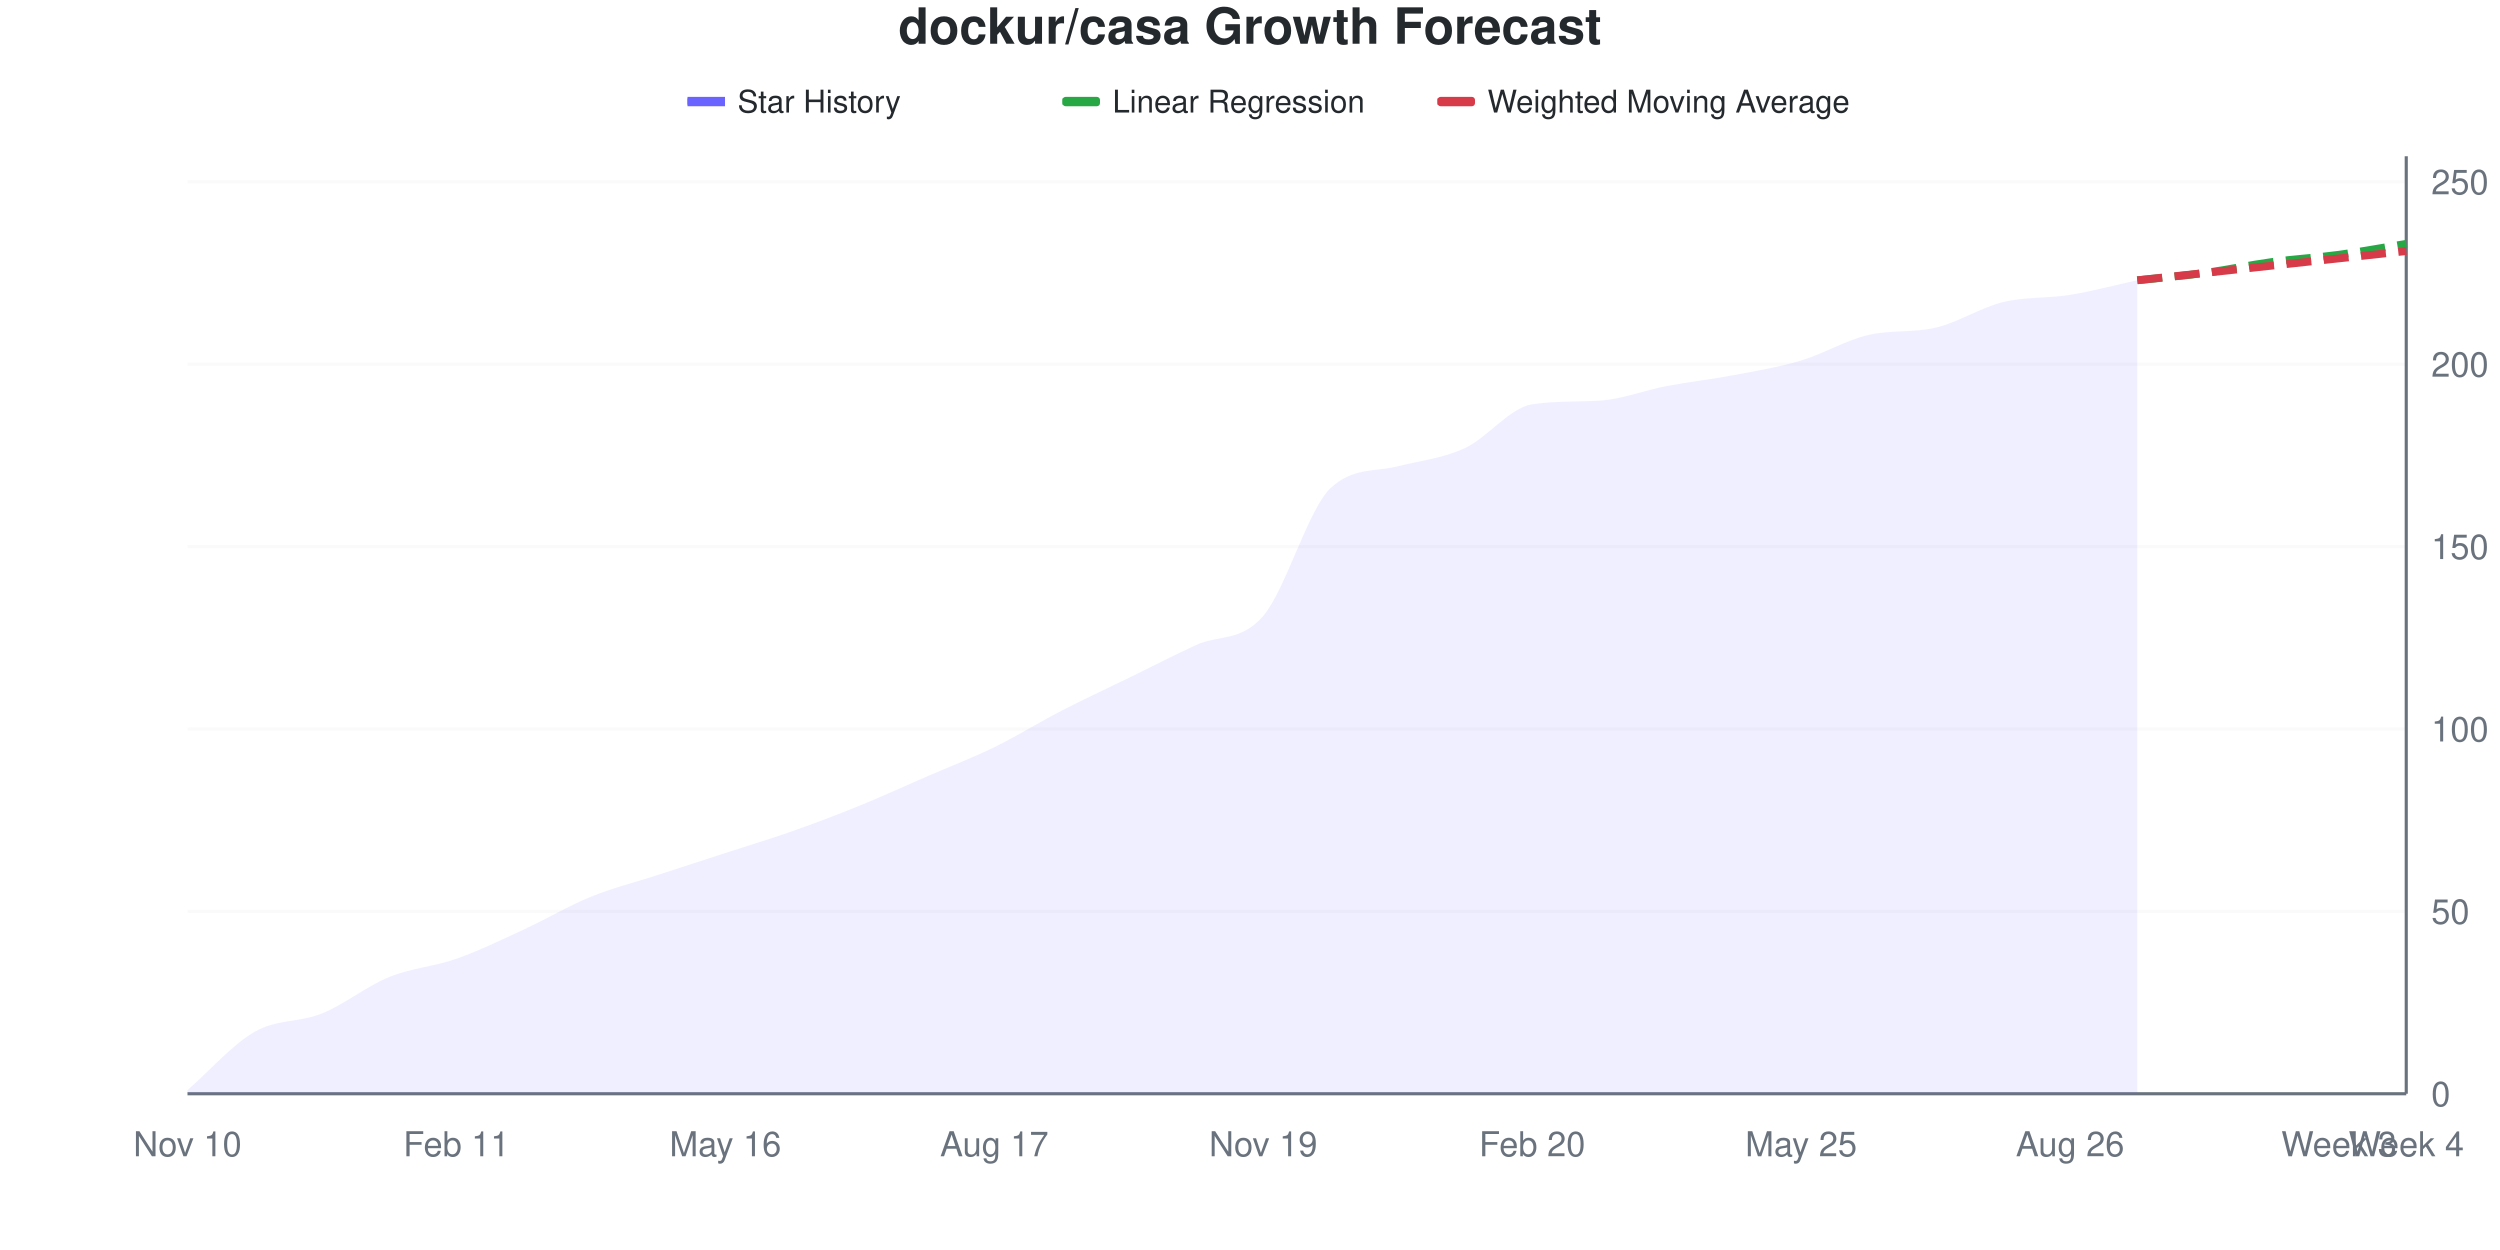
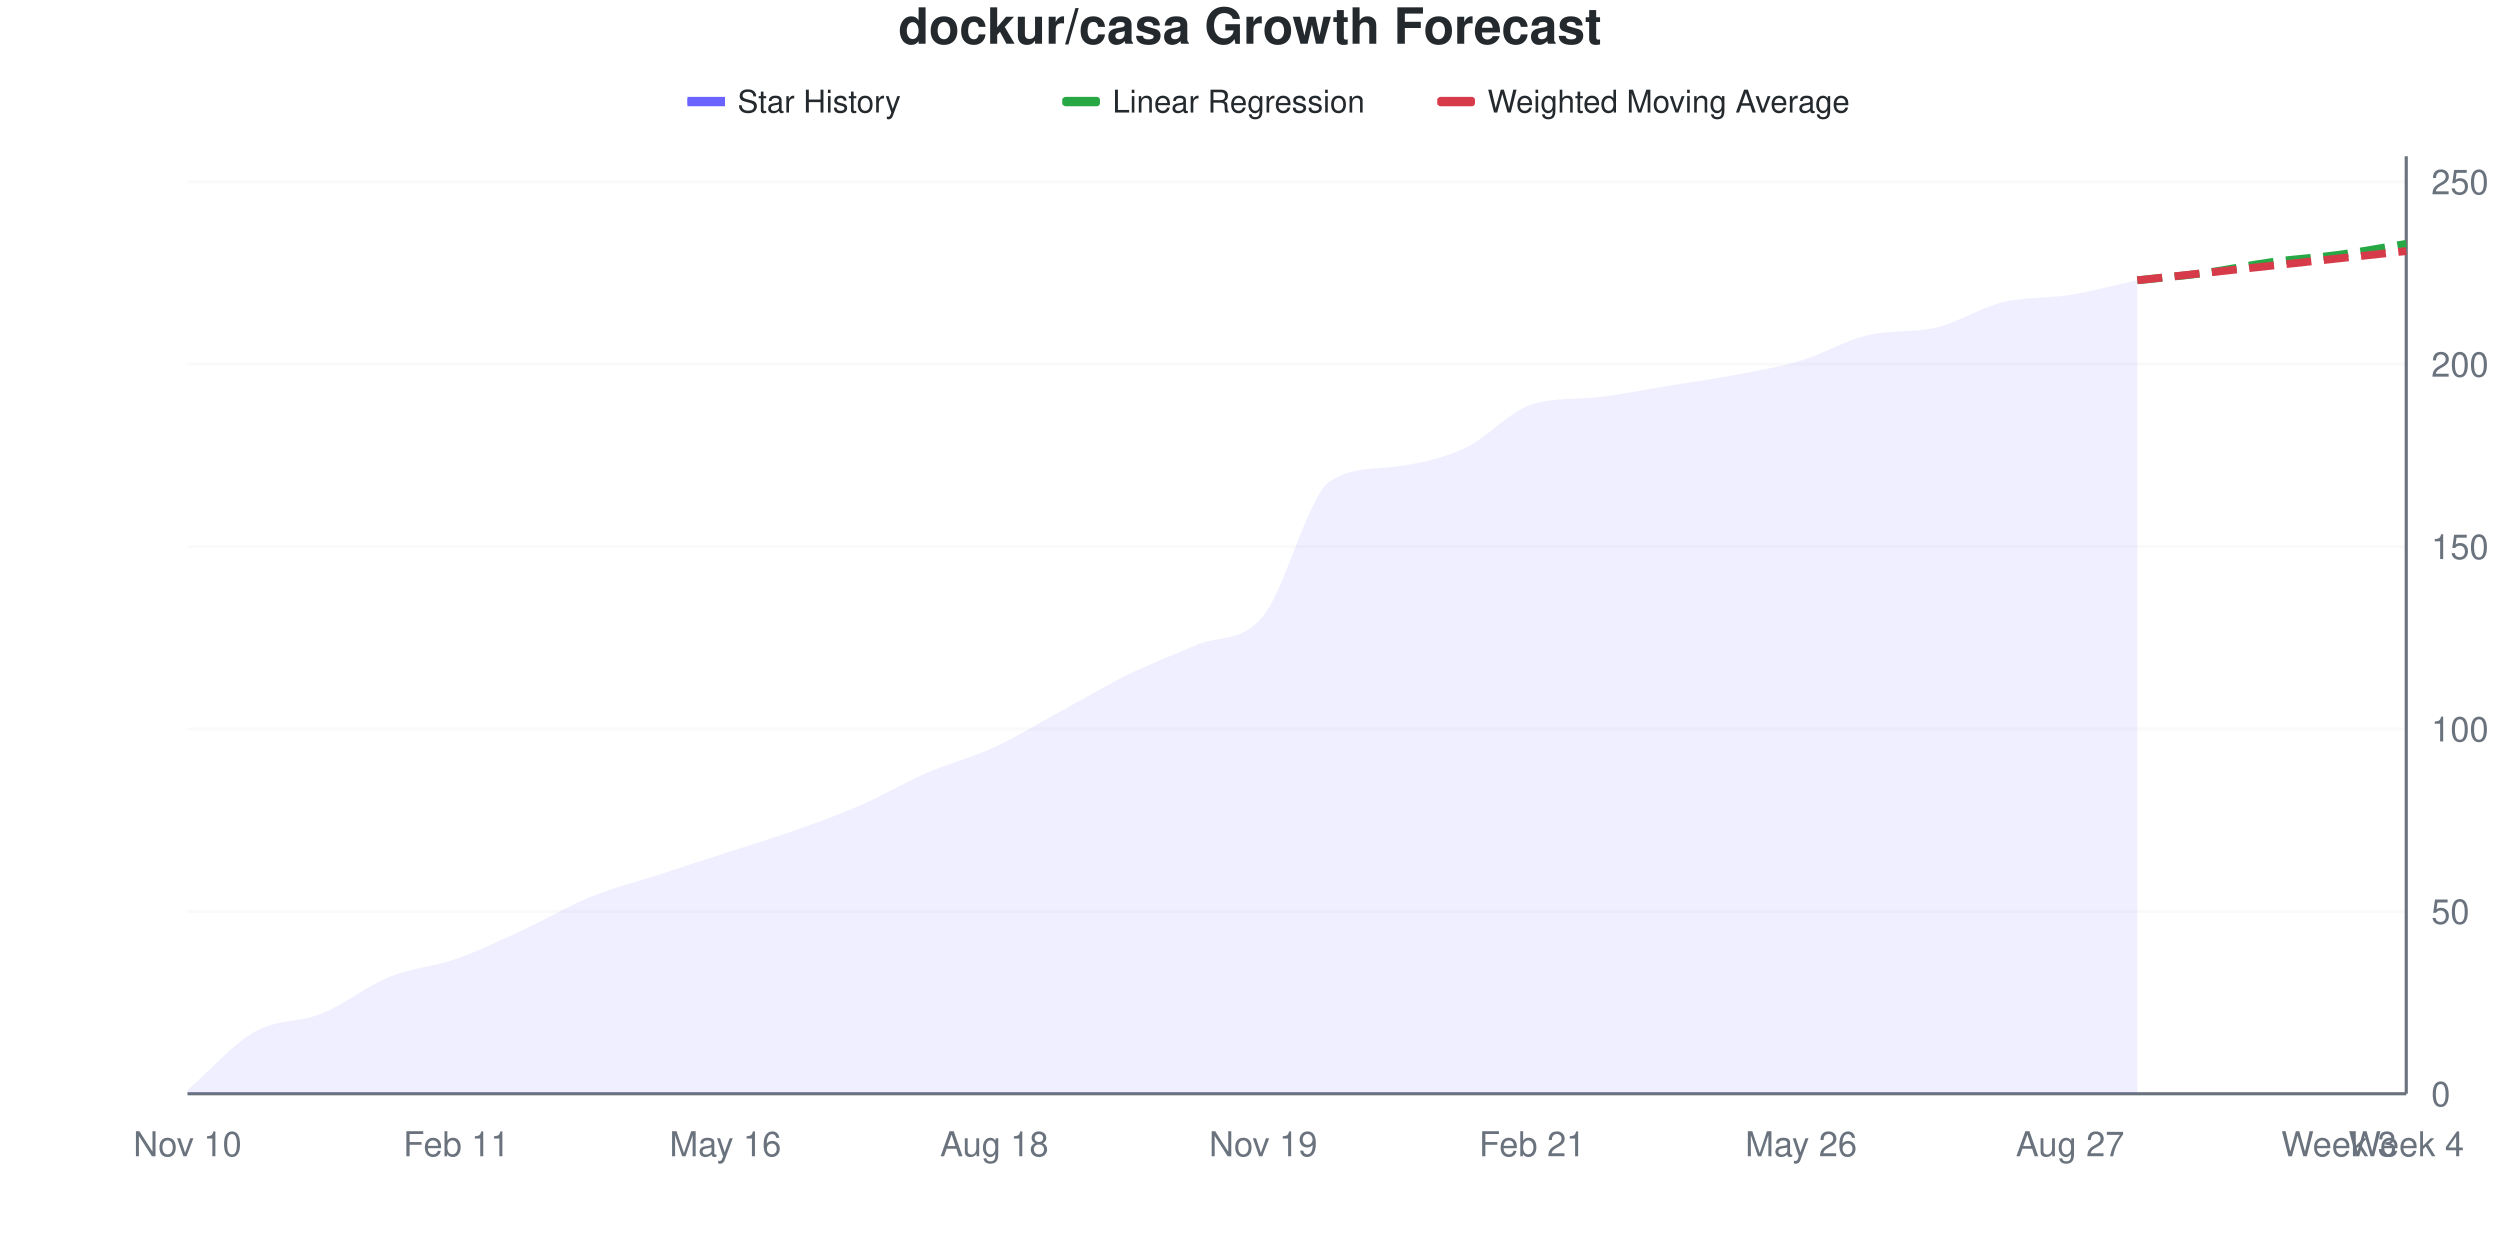
<svg xmlns="http://www.w3.org/2000/svg" viewBox="0 0 800 400" width="800" height="400">
  <style>
    @keyframes drawLine {
      to { stroke-dashoffset: 0; }
    }
    @keyframes fadeInPoint {
      from { opacity: 0; }
      to { opacity: 1; }
    }
    .data-line-0 {
-       stroke-dasharray: 1043;
-       stroke-dashoffset: 1043;
+       stroke-dasharray: 1045;
+       stroke-dashoffset: 1045;
      animation: drawLine 2s ease-out forwards;
    }
    .data-point {
      opacity: 0;
      animation: fadeInPoint 0.5s ease-out forwards;
    }
    .chart-bg { fill: #fff; }
    .chart-text { fill: #24292e; }
    .chart-muted { fill: #6a737d; }
    .chart-grid { stroke: #eee; }
    .chart-axis { stroke: #6a737d; }
    @media (prefers-color-scheme: dark) {
      .chart-bg { fill: #0d1117; }
      .chart-text { fill: #e6edf3; }
      .chart-muted { fill: #8b949e; }
      .chart-grid { stroke: #21262d; }
      .chart-axis { stroke: #8b949e; }
    }
  </style>
  <rect width="800" height="400" class="chart-bg" />
  <text x="400" y="14" text-anchor="middle" class="chart-text" font-size="16" font-weight="bold" font-family="-apple-system, BlinkMacSystemFont, 'Segoe UI', Helvetica, Arial, sans-serif">dockur/casa Growth Forecast</text>
  <g class="legend">
    <rect x="220" y="31" width="12" height="3" fill="#6b63ff" />
    <line x1="220" y1="32.5" x2="232" y2="32.5" stroke="#6b63ff" stroke-width="2" />
    <text x="236" y="36" class="chart-text" font-size="10" font-family="-apple-system, BlinkMacSystemFont, 'Segoe UI', Helvetica, Arial, sans-serif">Star History</text>
    <rect x="340" y="31" width="12" height="3" fill="#28a745" rx="1" />
    <line x1="340" y1="32.5" x2="352" y2="32.5" stroke="#28a745" stroke-width="2" stroke-dasharray="4,2" />
    <text x="356" y="36" class="chart-text" font-size="10" font-family="-apple-system, BlinkMacSystemFont, 'Segoe UI', Helvetica, Arial, sans-serif">Linear Regression</text>
    <rect x="460" y="31" width="12" height="3" fill="#d73a49" rx="1" />
    <line x1="460" y1="32.5" x2="472" y2="32.5" stroke="#d73a49" stroke-width="2" stroke-dasharray="4,2" />
    <text x="476" y="36" class="chart-text" font-size="10" font-family="-apple-system, BlinkMacSystemFont, 'Segoe UI', Helvetica, Arial, sans-serif">Weighted Moving Average</text>
  </g>
  <g class="grid">
    <line x1="60" y1="350" x2="770" y2="350" class="chart-grid" stroke-opacity="0.3" />
    <text x="778" y="354" text-anchor="start" class="chart-muted" font-size="11" font-family="-apple-system, BlinkMacSystemFont, 'Segoe UI', Helvetica, Arial, sans-serif">0</text>
    <line x1="60" y1="291.634" x2="770" y2="291.634" class="chart-grid" stroke-opacity="0.3" />
    <text x="778" y="295.634" text-anchor="start" class="chart-muted" font-size="11" font-family="-apple-system, BlinkMacSystemFont, 'Segoe UI', Helvetica, Arial, sans-serif">50</text>
    <line x1="60" y1="233.268" x2="770" y2="233.268" class="chart-grid" stroke-opacity="0.3" />
    <text x="778" y="237.268" text-anchor="start" class="chart-muted" font-size="11" font-family="-apple-system, BlinkMacSystemFont, 'Segoe UI', Helvetica, Arial, sans-serif">100</text>
    <line x1="60" y1="174.903" x2="770" y2="174.903" class="chart-grid" stroke-opacity="0.3" />
    <text x="778" y="178.903" text-anchor="start" class="chart-muted" font-size="11" font-family="-apple-system, BlinkMacSystemFont, 'Segoe UI', Helvetica, Arial, sans-serif">150</text>
    <line x1="60" y1="116.537" x2="770" y2="116.537" class="chart-grid" stroke-opacity="0.3" />
    <text x="778" y="120.537" text-anchor="start" class="chart-muted" font-size="11" font-family="-apple-system, BlinkMacSystemFont, 'Segoe UI', Helvetica, Arial, sans-serif">200</text>
    <line x1="60" y1="58.171" x2="770" y2="58.171" class="chart-grid" stroke-opacity="0.3" />
    <text x="778" y="62.171" text-anchor="start" class="chart-muted" font-size="11" font-family="-apple-system, BlinkMacSystemFont, 'Segoe UI', Helvetica, Arial, sans-serif">250</text>
  </g>
  <g class="milestones">
    
  </g>
  <g class="x-axis">
    <text x="60" y="370" text-anchor="middle" class="chart-muted" font-size="11" font-family="-apple-system, BlinkMacSystemFont, 'Segoe UI', Helvetica, Arial, sans-serif">Nov 10</text>
    <text x="146.061" y="370" text-anchor="middle" class="chart-muted" font-size="11" font-family="-apple-system, BlinkMacSystemFont, 'Segoe UI', Helvetica, Arial, sans-serif">Feb 11</text>
    <text x="232.121" y="370" text-anchor="middle" class="chart-muted" font-size="11" font-family="-apple-system, BlinkMacSystemFont, 'Segoe UI', Helvetica, Arial, sans-serif">May 16</text>
-     <text x="318.182" y="370" text-anchor="middle" class="chart-muted" font-size="11" font-family="-apple-system, BlinkMacSystemFont, 'Segoe UI', Helvetica, Arial, sans-serif">Aug 17</text>
+     <text x="318.182" y="370" text-anchor="middle" class="chart-muted" font-size="11" font-family="-apple-system, BlinkMacSystemFont, 'Segoe UI', Helvetica, Arial, sans-serif">Aug 18</text>
    <text x="404.242" y="370" text-anchor="middle" class="chart-muted" font-size="11" font-family="-apple-system, BlinkMacSystemFont, 'Segoe UI', Helvetica, Arial, sans-serif">Nov 19</text>
-     <text x="490.303" y="370" text-anchor="middle" class="chart-muted" font-size="11" font-family="-apple-system, BlinkMacSystemFont, 'Segoe UI', Helvetica, Arial, sans-serif">Feb 20</text>
-     <text x="576.364" y="370" text-anchor="middle" class="chart-muted" font-size="11" font-family="-apple-system, BlinkMacSystemFont, 'Segoe UI', Helvetica, Arial, sans-serif">May 25</text>
-     <text x="662.424" y="370" text-anchor="middle" class="chart-muted" font-size="11" font-family="-apple-system, BlinkMacSystemFont, 'Segoe UI', Helvetica, Arial, sans-serif">Aug 26</text>
+     <text x="490.303" y="370" text-anchor="middle" class="chart-muted" font-size="11" font-family="-apple-system, BlinkMacSystemFont, 'Segoe UI', Helvetica, Arial, sans-serif">Feb 21</text>
+     <text x="576.364" y="370" text-anchor="middle" class="chart-muted" font-size="11" font-family="-apple-system, BlinkMacSystemFont, 'Segoe UI', Helvetica, Arial, sans-serif">May 26</text>
+     <text x="662.424" y="370" text-anchor="middle" class="chart-muted" font-size="11" font-family="-apple-system, BlinkMacSystemFont, 'Segoe UI', Helvetica, Arial, sans-serif">Aug 27</text>
    <text x="748.485" y="370" text-anchor="middle" class="chart-muted" font-size="11" font-family="-apple-system, BlinkMacSystemFont, 'Segoe UI', Helvetica, Arial, sans-serif">Week 3</text>
    <text x="770" y="370" text-anchor="middle" class="chart-muted" font-size="11" font-family="-apple-system, BlinkMacSystemFont, 'Segoe UI', Helvetica, Arial, sans-serif">Week 4</text>
  </g>
  <line x1="770" y1="50" x2="770" y2="350" class="chart-axis" stroke-width="1" />
  <line x1="60" y1="350" x2="770" y2="350" class="chart-axis" stroke-width="1" />
-   <path d="M60,350 L60,348.833 C67.172,342.607 74.343,334.241 81.515,330.156 C88.687,326.07 95.859,327.237 103.03,324.319 C110.202,321.401 117.374,315.564 124.545,312.646 C131.717,309.728 138.889,309.339 146.061,306.809 C153.232,304.28 160.404,300.778 167.576,297.471 C174.747,294.163 181.919,289.883 189.091,286.965 C196.263,284.047 203.434,282.296 210.606,279.961 C217.778,277.626 224.949,275.292 232.121,272.957 C239.293,270.623 246.465,268.482 253.636,265.953 C260.808,263.424 267.98,260.7 275.152,257.782 C282.323,254.864 289.495,251.556 296.667,248.444 C303.838,245.331 311.01,242.607 318.182,239.105 C325.354,235.603 332.525,231.128 339.697,227.432 C346.869,223.735 354.04,220.428 361.212,216.926 C368.384,213.424 375.556,209.728 382.727,206.42 C389.899,203.113 397.071,205.447 404.242,197.082 C411.414,188.716 418.586,162.99 425.758,156.226 C432.929,149.461 440.101,151.037 447.273,149.222 C454.444,147.407 461.616,146.693 468.788,143.385 C475.96,140.078 483.131,130.467 490.303,129.377 C497.475,128.288 504.646,128.629 511.818,128.21 C518.99,127.791 526.162,124.903 533.333,123.541 C540.505,122.179 547.677,121.401 554.848,120.039 C562.02,118.677 569.192,117.51 576.364,115.37 C583.535,113.23 590.707,108.849 597.879,107.198 C605.051,105.548 612.222,106.515 619.394,104.864 C626.566,103.213 633.737,98.444 640.909,96.693 C648.081,94.942 655.253,95.525 662.424,94.358 C669.596,93.191 676.768,91.245 683.939,89.689 L683.939,350 L60,350 Z" fill="#6b63ff" fill-opacity="0.1" />
-   <path d="M60,350 L60,348.833 C67.172,342.607 74.343,334.241 81.515,330.156 C88.687,326.07 95.859,327.237 103.03,324.319 C110.202,321.401 117.374,315.564 124.545,312.646 C131.717,309.728 138.889,309.339 146.061,306.809 C153.232,304.28 160.404,300.778 167.576,297.471 C174.747,294.163 181.919,289.883 189.091,286.965 C196.263,284.047 203.434,282.296 210.606,279.961 C217.778,277.626 224.949,275.292 232.121,272.957 C239.293,270.623 246.465,268.482 253.636,265.953 C260.808,263.424 267.98,260.7 275.152,257.782 C282.323,254.864 289.495,251.556 296.667,248.444 C303.838,245.331 311.01,242.607 318.182,239.105 C325.354,235.603 332.525,231.128 339.697,227.432 C346.869,223.735 354.04,220.428 361.212,216.926 C368.384,213.424 375.556,209.728 382.727,206.42 C389.899,203.113 397.071,205.447 404.242,197.082 C411.414,188.716 418.586,162.99 425.758,156.226 C432.929,149.461 440.101,151.037 447.273,149.222 C454.444,147.407 461.616,146.693 468.788,143.385 C475.96,140.078 483.131,130.467 490.303,129.377 C497.475,128.288 504.646,128.629 511.818,128.21 C518.99,127.791 526.162,124.903 533.333,123.541 C540.505,122.179 547.677,121.401 554.848,120.039 C562.02,118.677 569.192,117.51 576.364,115.37 C583.535,113.23 590.707,108.849 597.879,107.198 C605.051,105.548 612.222,106.515 619.394,104.864 C626.566,103.213 633.737,98.444 640.909,96.693 C648.081,94.942 655.253,95.525 662.424,94.358 C669.596,93.191 676.768,91.245 683.939,89.689" fill="none" stroke="#6b63ff" stroke-width="2.5" class="data-line-0" />
+   <path d="M60,350 L60,348.833 C67.172,342.607 74.343,334.241 81.515,330.156 C88.687,326.07 95.859,327.237 103.03,324.319 C110.202,321.401 117.374,315.564 124.545,312.646 C131.717,309.728 138.889,309.339 146.061,306.809 C153.232,304.28 160.404,300.778 167.576,297.471 C174.747,294.163 181.919,289.883 189.091,286.965 C196.263,284.047 203.434,282.296 210.606,279.961 C217.778,277.626 224.949,275.292 232.121,272.957 C239.293,270.623 246.465,268.482 253.636,265.953 C260.808,263.424 267.98,260.895 275.152,257.782 C282.323,254.669 289.495,250.389 296.667,247.276 C303.838,244.163 311.01,242.412 318.182,239.105 C325.354,235.798 332.525,231.323 339.697,227.432 C346.869,223.541 354.04,219.261 361.212,215.759 C368.384,212.257 375.556,209.533 382.727,206.42 C389.899,203.307 397.071,205.837 404.242,197.082 C411.414,188.327 418.586,158.452 425.758,153.891 C432.929,149.33 440.101,150.223 447.273,149.222 C454.444,148.221 461.616,146.693 468.788,143.385 C475.96,140.078 483.131,131.576 490.303,129.377 C497.475,127.179 504.646,127.828 511.818,127.043 C518.99,126.258 526.162,124.708 533.333,123.541 C540.505,122.374 547.677,121.401 554.848,120.039 C562.02,118.677 569.192,117.51 576.364,115.37 C583.535,113.23 590.707,108.849 597.879,107.198 C605.051,105.548 612.222,106.515 619.394,104.864 C626.566,103.213 633.737,98.444 640.909,96.693 C648.081,94.942 655.253,95.525 662.424,94.358 C669.596,93.191 676.768,91.245 683.939,89.689 L683.939,350 L60,350 Z" fill="#6b63ff" fill-opacity="0.1" />
+   <path d="M60,350 L60,348.833 C67.172,342.607 74.343,334.241 81.515,330.156 C88.687,326.07 95.859,327.237 103.03,324.319 C110.202,321.401 117.374,315.564 124.545,312.646 C131.717,309.728 138.889,309.339 146.061,306.809 C153.232,304.28 160.404,300.778 167.576,297.471 C174.747,294.163 181.919,289.883 189.091,286.965 C196.263,284.047 203.434,282.296 210.606,279.961 C217.778,277.626 224.949,275.292 232.121,272.957 C239.293,270.623 246.465,268.482 253.636,265.953 C260.808,263.424 267.98,260.895 275.152,257.782 C282.323,254.669 289.495,250.389 296.667,247.276 C303.838,244.163 311.01,242.412 318.182,239.105 C325.354,235.798 332.525,231.323 339.697,227.432 C346.869,223.541 354.04,219.261 361.212,215.759 C368.384,212.257 375.556,209.533 382.727,206.42 C389.899,203.307 397.071,205.837 404.242,197.082 C411.414,188.327 418.586,158.452 425.758,153.891 C432.929,149.33 440.101,150.223 447.273,149.222 C454.444,148.221 461.616,146.693 468.788,143.385 C475.96,140.078 483.131,131.576 490.303,129.377 C497.475,127.179 504.646,127.828 511.818,127.043 C518.99,126.258 526.162,124.708 533.333,123.541 C540.505,122.374 547.677,121.401 554.848,120.039 C562.02,118.677 569.192,117.51 576.364,115.37 C583.535,113.23 590.707,108.849 597.879,107.198 C605.051,105.548 612.222,106.515 619.394,104.864 C626.566,103.213 633.737,98.444 640.909,96.693 C648.081,94.942 655.253,95.525 662.424,94.358 C669.596,93.191 676.768,91.245 683.939,89.689" fill="none" stroke="#6b63ff" stroke-width="2.5" class="data-line-0" />
  <path d="M683.939,89.689 C691.111,88.911 698.283,88.327 705.455,87.354 C712.626,86.381 719.798,84.825 726.97,83.852 C734.141,82.879 741.313,82.49 748.485,81.518 C755.657,80.545 762.828,79.183 770,78.016" fill="none" stroke="#28a745" stroke-width="2.5" stroke-dasharray="8,4" />
  <path d="M683.939,89.689 C691.111,88.911 698.283,88.132 705.455,87.354 C712.626,86.576 719.798,85.798 726.97,85.019 C734.141,84.241 741.313,83.463 748.485,82.685 C755.657,81.907 762.828,81.128 770,80.35" fill="none" stroke="#d73a49" stroke-width="2.5" stroke-dasharray="8,4" />
  <g class="points">
    <circle cx="60" cy="348.833" r="4" fill="#6b63ff" class="data-point" style="animation-delay: 1.50s" />
    <circle cx="81.515" cy="330.156" r="4" fill="#6b63ff" class="data-point" style="animation-delay: 1.55s" />
    <circle cx="103.03" cy="324.319" r="4" fill="#6b63ff" class="data-point" style="animation-delay: 1.60s" />
    <circle cx="124.545" cy="312.646" r="4" fill="#6b63ff" class="data-point" style="animation-delay: 1.65s" />
    <circle cx="146.061" cy="306.809" r="4" fill="#6b63ff" class="data-point" style="animation-delay: 1.70s" />
    <circle cx="167.576" cy="297.471" r="4" fill="#6b63ff" class="data-point" style="animation-delay: 1.75s" />
    <circle cx="189.091" cy="286.965" r="4" fill="#6b63ff" class="data-point" style="animation-delay: 1.80s" />
    <circle cx="210.606" cy="279.961" r="4" fill="#6b63ff" class="data-point" style="animation-delay: 1.85s" />
    <circle cx="232.121" cy="272.957" r="4" fill="#6b63ff" class="data-point" style="animation-delay: 1.90s" />
    <circle cx="253.636" cy="265.953" r="4" fill="#6b63ff" class="data-point" style="animation-delay: 1.95s" />
    <circle cx="275.152" cy="257.782" r="4" fill="#6b63ff" class="data-point" style="animation-delay: 2.00s" />
-     <circle cx="296.667" cy="248.444" r="4" fill="#6b63ff" class="data-point" style="animation-delay: 2.05s" />
+     <circle cx="296.667" cy="247.276" r="4" fill="#6b63ff" class="data-point" style="animation-delay: 2.05s" />
    <circle cx="318.182" cy="239.105" r="4" fill="#6b63ff" class="data-point" style="animation-delay: 2.10s" />
    <circle cx="339.697" cy="227.432" r="4" fill="#6b63ff" class="data-point" style="animation-delay: 2.15s" />
-     <circle cx="361.212" cy="216.926" r="4" fill="#6b63ff" class="data-point" style="animation-delay: 2.20s" />
+     <circle cx="361.212" cy="215.759" r="4" fill="#6b63ff" class="data-point" style="animation-delay: 2.20s" />
    <circle cx="382.727" cy="206.42" r="4" fill="#6b63ff" class="data-point" style="animation-delay: 2.25s" />
    <circle cx="404.242" cy="197.082" r="4" fill="#6b63ff" class="data-point" style="animation-delay: 2.30s" />
-     <circle cx="425.758" cy="156.226" r="4" fill="#6b63ff" class="data-point" style="animation-delay: 2.35s" />
+     <circle cx="425.758" cy="153.891" r="4" fill="#6b63ff" class="data-point" style="animation-delay: 2.35s" />
    <circle cx="447.273" cy="149.222" r="4" fill="#6b63ff" class="data-point" style="animation-delay: 2.40s" />
    <circle cx="468.788" cy="143.385" r="4" fill="#6b63ff" class="data-point" style="animation-delay: 2.45s" />
    <circle cx="490.303" cy="129.377" r="4" fill="#6b63ff" class="data-point" style="animation-delay: 2.50s" />
-     <circle cx="511.818" cy="128.21" r="4" fill="#6b63ff" class="data-point" style="animation-delay: 2.55s" />
+     <circle cx="511.818" cy="127.043" r="4" fill="#6b63ff" class="data-point" style="animation-delay: 2.55s" />
    <circle cx="533.333" cy="123.541" r="4" fill="#6b63ff" class="data-point" style="animation-delay: 2.60s" />
    <circle cx="554.848" cy="120.039" r="4" fill="#6b63ff" class="data-point" style="animation-delay: 2.65s" />
    <circle cx="576.364" cy="115.37" r="4" fill="#6b63ff" class="data-point" style="animation-delay: 2.70s" />
    <circle cx="597.879" cy="107.198" r="4" fill="#6b63ff" class="data-point" style="animation-delay: 2.75s" />
    <circle cx="619.394" cy="104.864" r="4" fill="#6b63ff" class="data-point" style="animation-delay: 2.80s" />
    <circle cx="640.909" cy="96.693" r="4" fill="#6b63ff" class="data-point" style="animation-delay: 2.85s" />
    <circle cx="662.424" cy="94.358" r="4" fill="#6b63ff" class="data-point" style="animation-delay: 2.90s" />
    <circle cx="683.939" cy="89.689" r="4" fill="#6b63ff" class="data-point" style="animation-delay: 2.95s" />
  </g>
</svg>
